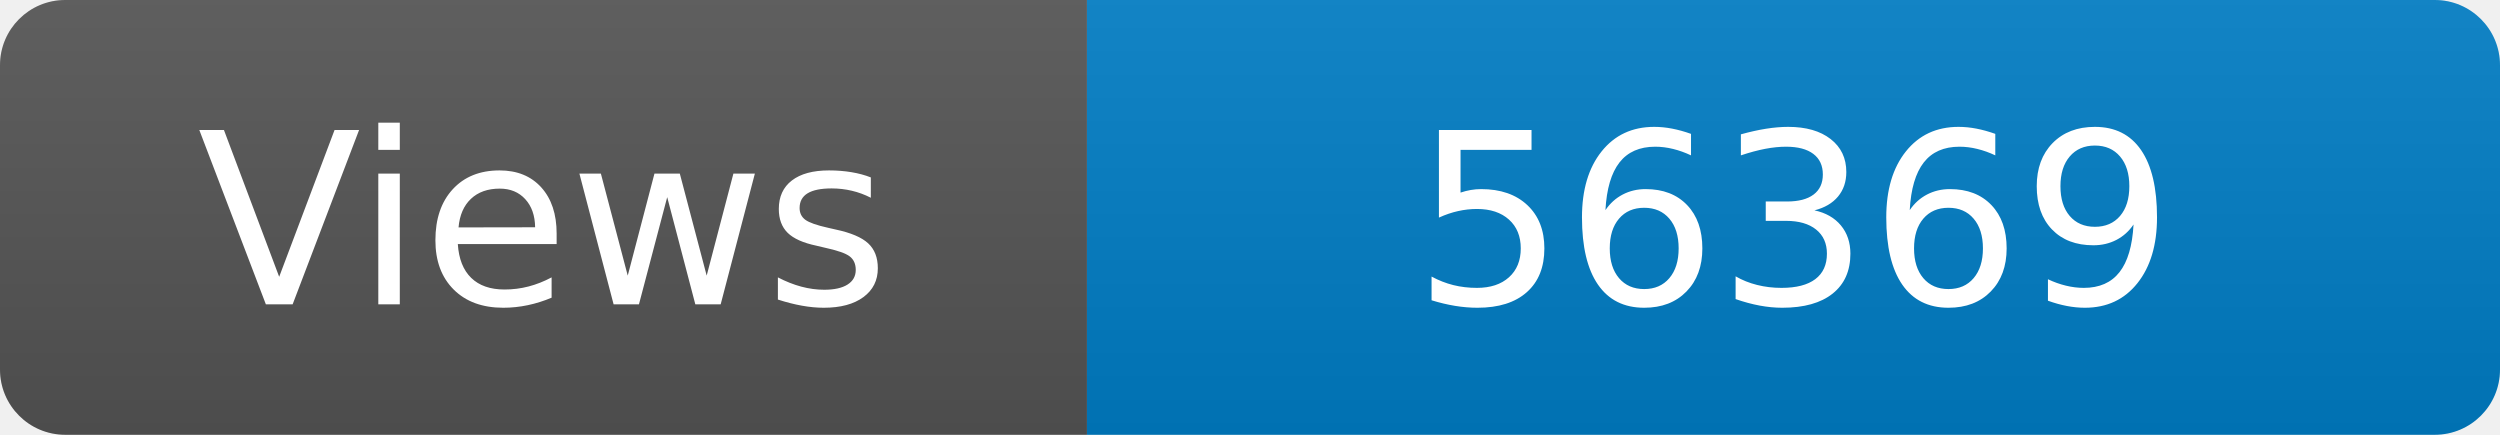
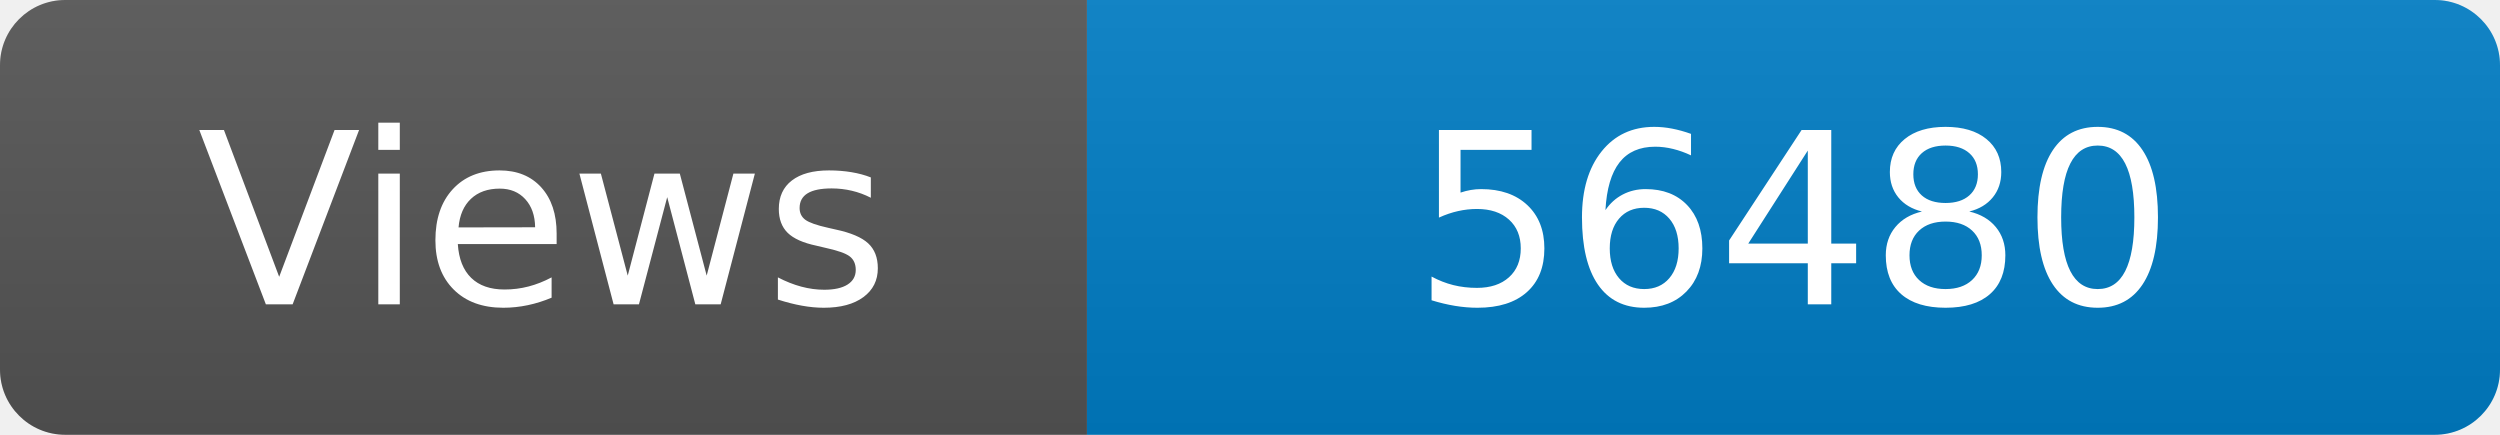
<svg xmlns="http://www.w3.org/2000/svg" width="115" height="20" role="img" aria-label="Maintained?: yes">
  <linearGradient id="s" x2="0" y2="100%">
    <stop offset="0" stop-color="#bbb" stop-opacity=".1" />
    <stop offset="1" stop-opacity=".1" />
  </linearGradient>
  <clipPath id="r">
    <rect width="115" height="20" rx="3" fill="#fff" />
  </clipPath>
  <g clip-path="url(#r)">
    <rect width="50" height="20" fill="#555" />
    <rect x="50" width="160" height="20" fill="#007ec6" />
    <rect width="115" height="20" fill="url(#s)" />
  </g>
  <g fill="#fff" text-anchor="middle" font-family="Verdana,Geneva,DejaVu Sans,sans-serif" font-size="110">
    <text x="250" y="140" transform="scale(.1)" fill="#fff">Views</text>
-     <text x="825" y="140" transform="scale(.1)" fill="#fff">56369</text>
+     <text x="825" y="140" transform="scale(.1)" fill="#fff">56480</text>
  </g>
</svg>
